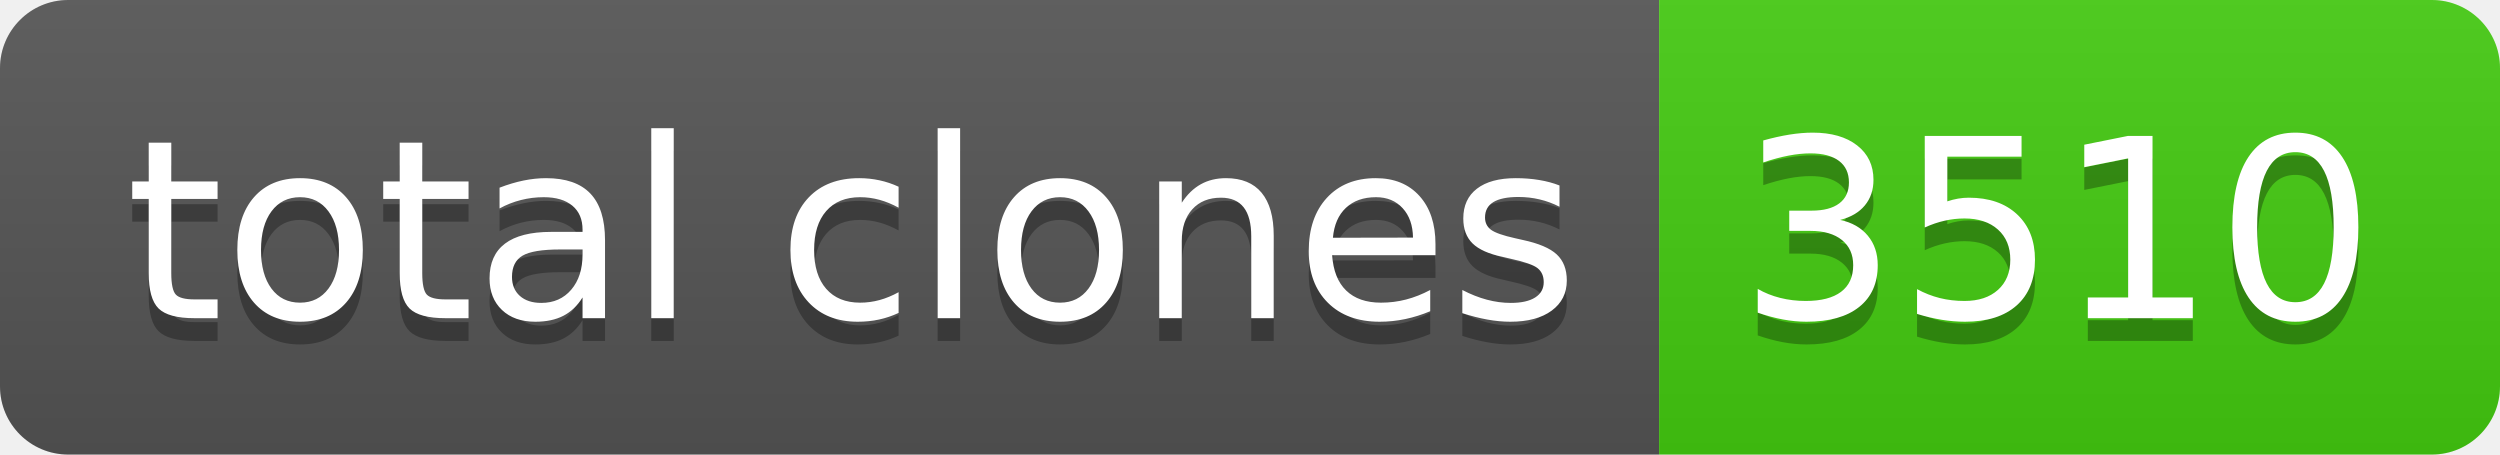
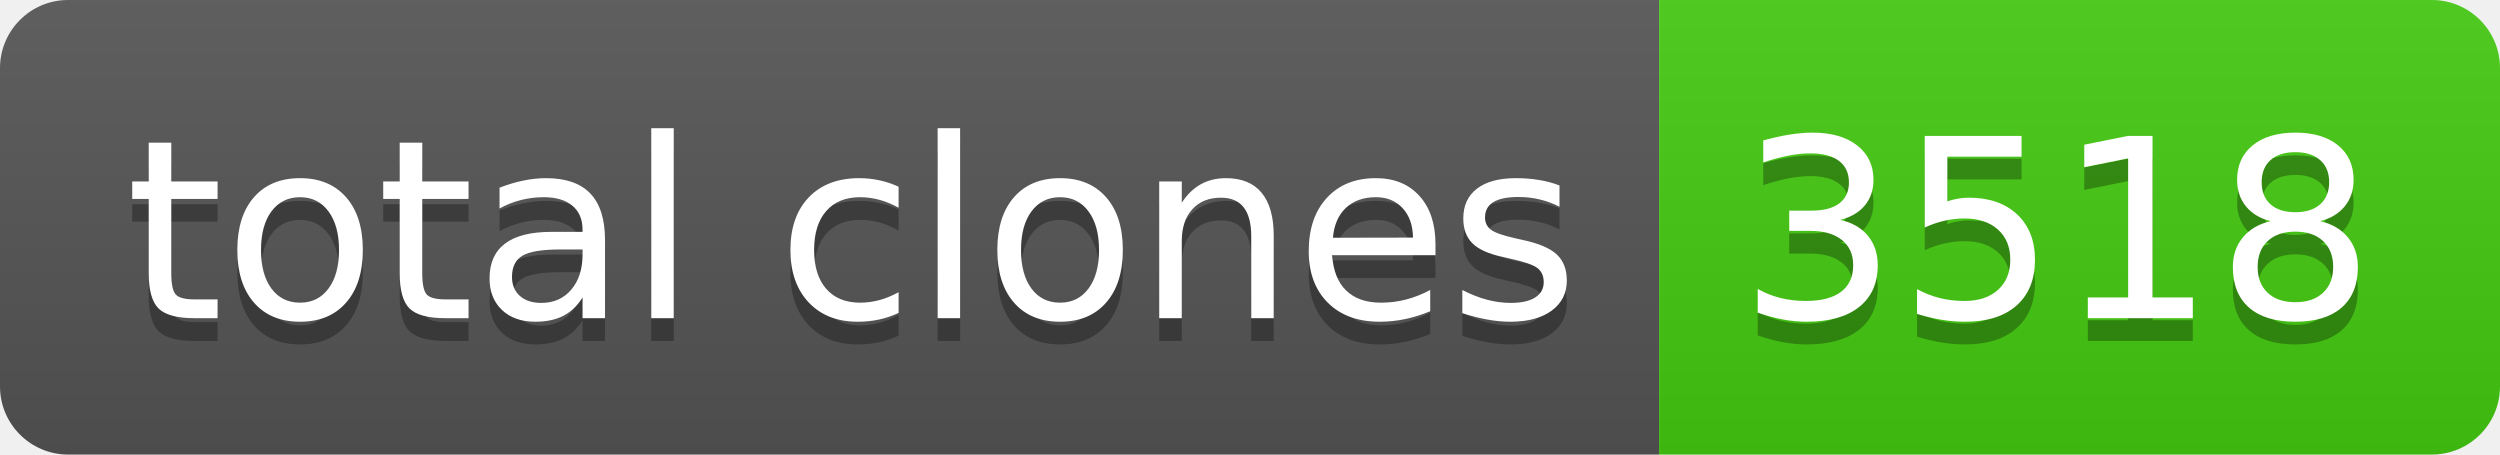
- <svg xmlns="http://www.w3.org/2000/svg" width="110" height="20" role="img" aria-label="total clones: 3510">
+ <svg xmlns="http://www.w3.org/2000/svg" width="110" height="20" role="img" aria-label="total clones: 3518">
  <linearGradient id="s" x2="0" y2="100%">
    <stop offset="0" stop-color="#bbb" stop-opacity=".1" />
    <stop offset="1" stop-opacity=".1" />
  </linearGradient>
  <clipPath id="r">
    <rect width="110" height="20" rx="3" fill="#fff" />
  </clipPath>
  <g clip-path="url(#r)">
    <rect width="73" height="20" fill="#555" />
    <rect x="73" width="37" height="20" fill="#4c1" />
    <rect width="110" height="20" fill="url(#s)" />
  </g>
  <g fill="#fff" text-anchor="middle" font-family="Verdana,Geneva,DejaVu Sans,sans-serif" text-rendering="geometricPrecision" font-size="110">
    <text aria-hidden="true" x="375" y="150" fill="#010101" fill-opacity=".3" transform="scale(.1)" textLength="630">total clones</text>
    <text x="375" y="140" transform="scale(.1)" fill="#fff" textLength="630">total clones</text>
-     <text aria-hidden="true" x="905" y="150" fill="#010101" fill-opacity=".3" transform="scale(.1)" textLength="270">3510</text>
-     <text x="905" y="140" transform="scale(.1)" fill="#fff" textLength="270">3510</text>
+     <text aria-hidden="true" x="905" y="150" fill="#010101" fill-opacity=".3" transform="scale(.1)" textLength="270">3518</text>
+     <text x="905" y="140" transform="scale(.1)" fill="#fff" textLength="270">3518</text>
  </g>
</svg>
